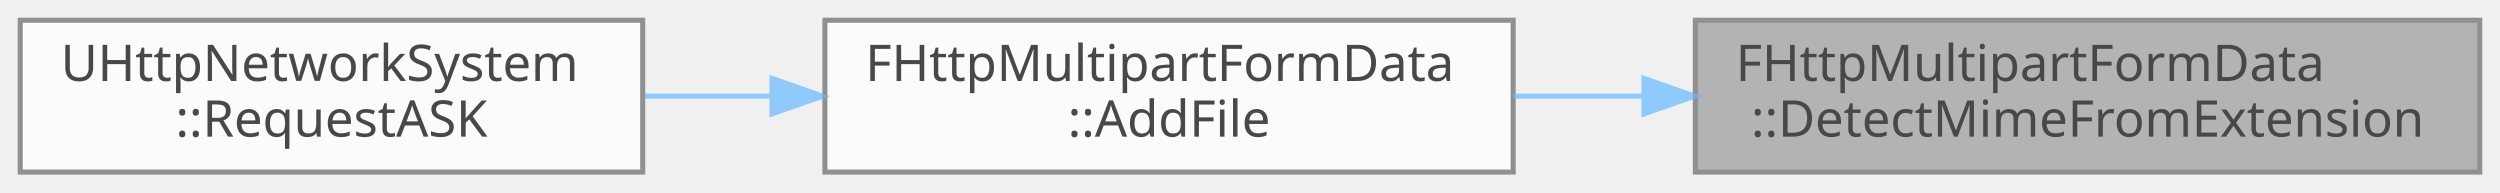
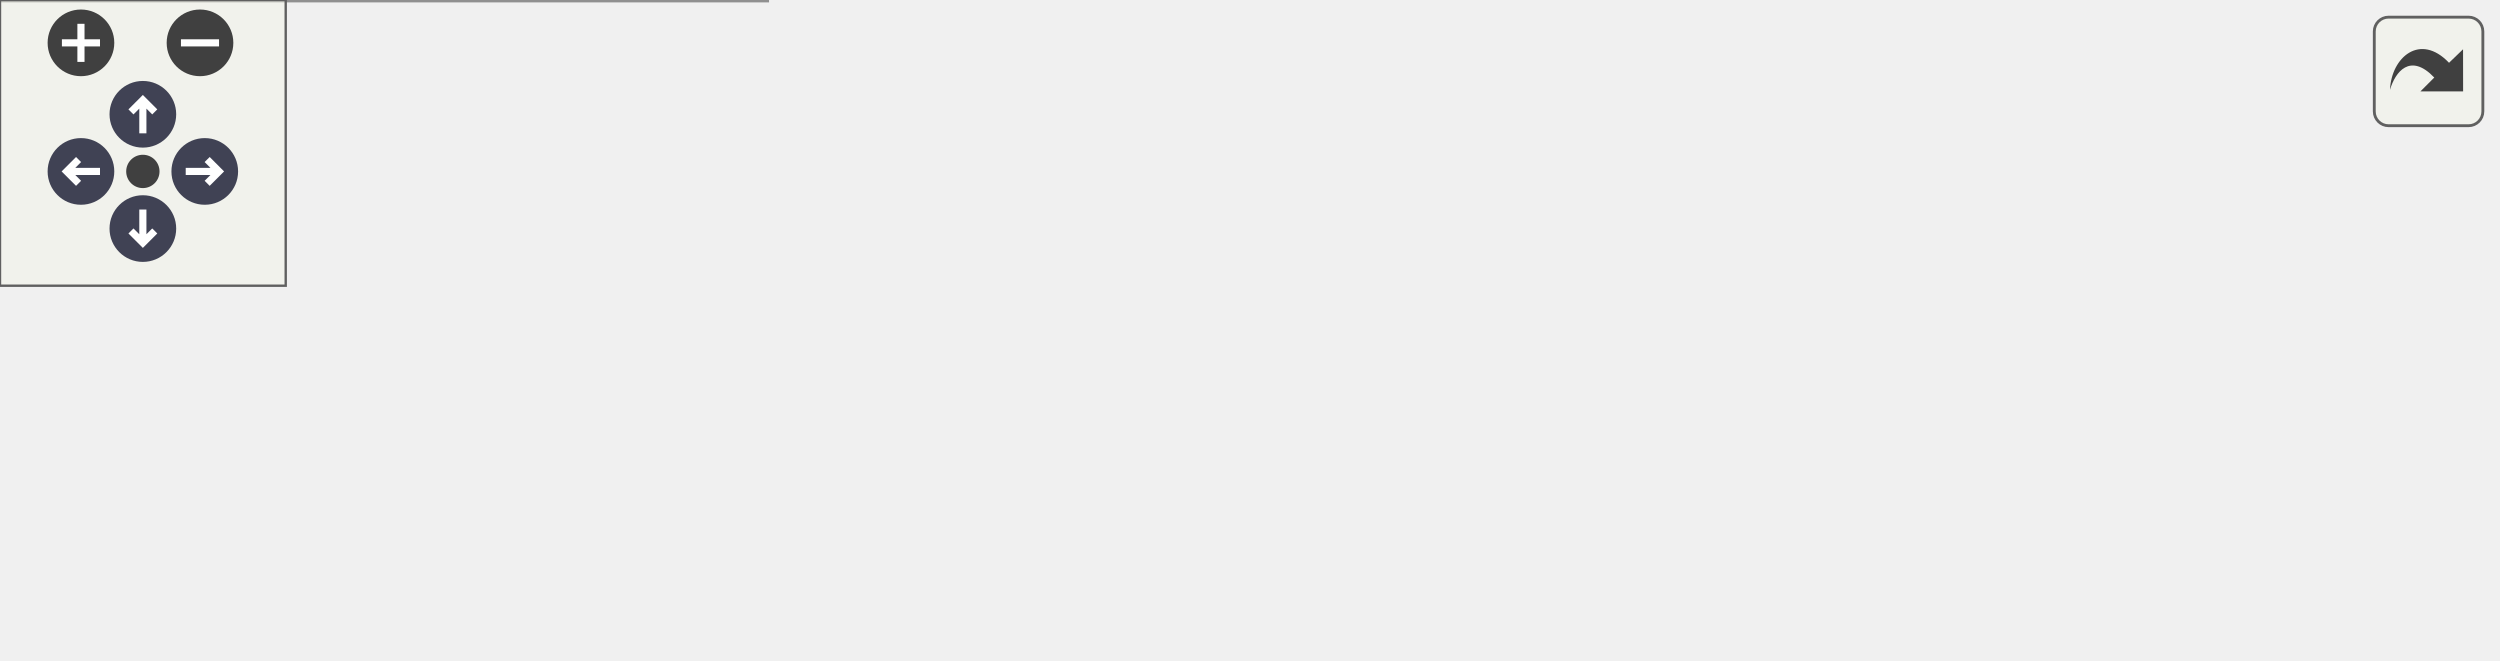
- <svg xmlns="http://www.w3.org/2000/svg" xmlns:xlink="http://www.w3.org/1999/xlink" width="494pt" height="38pt" viewBox="0.00 0.00 494.00 38.00">
-   <svg id="main" version="1.1" xml:space="preserve">
-     <style type="text/css">
+ <svg xmlns="http://www.w3.org/2000/svg" xmlns:xlink="http://www.w3.org/1999/xlink" id="main" version="1.1" xml:space="preserve">
+   <style type="text/css">
.node, .edge {opacity: 0.7;}
.node.selected, .edge.selected {opacity: 1;}
.edge:hover path { stroke: red; }
.edge:hover polygon { stroke: red; fill: red; }
</style>
-     <svg id="graph" class="graph">
-       <g id="graph0" class="graph" transform="scale(1 1) rotate(0) translate(4 34)">
-         <g id="Node000001" class="node">
-           <g id="a_Node000001">
-             <a xlink:title="파일 확장자를 기반으로 MIME 타입을 추론합니다.">
-               <polygon fill="#999999" stroke="#666666" points="486,-30 331,-30 331,0 486,0 486,-30" />
-               <text text-anchor="start" x="339" y="-18" font-family="Malgun Gothic" font-size="10.00">FHttpMultipartFormData</text>
-               <text text-anchor="middle" x="408.5" y="-7" font-family="Malgun Gothic" font-size="10.00">::DetectMimeFromExtension</text>
-             </a>
-           </g>
-         </g>
-         <g id="Node000002" class="node">
-           <g id="a_Node000002">
-             <a xlink:href="classFHttpMultipartFormData.html#afcc209c61ee7449848e0f85c98752a74" target="_top" xlink:title="파일 데이터를 multipart 본문에 추가합니다.">
-               <polygon fill="white" stroke="#666666" points="295,-30 159,-30 159,0 295,0 295,-30" />
-               <text text-anchor="start" x="167" y="-18" font-family="Malgun Gothic" font-size="10.00">FHttpMultipartFormData</text>
-               <text text-anchor="middle" x="227" y="-7" font-family="Malgun Gothic" font-size="10.00">::AddFile</text>
-             </a>
-           </g>
-         </g>
-         <g id="edge1_Node000001_Node000002" class="edge">
-           <g id="a_edge1_Node000001_Node000002">
-             <a xlink:title=" ">
-               <path fill="none" stroke="#63b8ff" d="M320.75,-15C312.11,-15 303.43,-15 295.04,-15" />
-               <polygon fill="#63b8ff" stroke="#63b8ff" points="320.86,-18.5 330.86,-15 320.86,-11.5 320.86,-18.5" />
-             </a>
-           </g>
-         </g>
-         <g id="Node000003" class="node">
-           <g id="a_Node000003">
-             <a xlink:href="classUHttpNetworkSystem.html#a6a3c0a854e47613896fd9056ea767c2e" target="_top" xlink:title="음성 파일과 공간 컨텍스트를 함께 업로드해 ASK 파이프라인을 실행합니다.">
-               <polygon fill="white" stroke="#666666" points="123,-30 0,-30 0,0 123,0 123,-30" />
-               <text text-anchor="start" x="8" y="-18" font-family="Malgun Gothic" font-size="10.00">UHttpNetworkSystem</text>
-               <text text-anchor="middle" x="61.5" y="-7" font-family="Malgun Gothic" font-size="10.00">::RequestASK</text>
-             </a>
-           </g>
-         </g>
-         <g id="edge2_Node000002_Node000003" class="edge">
-           <g id="a_edge2_Node000002_Node000003">
-             <a xlink:title=" ">
-               <path fill="none" stroke="#63b8ff" d="M148.33,-15C139.91,-15 131.43,-15 123.25,-15" />
-               <polygon fill="#63b8ff" stroke="#63b8ff" points="148.55,-18.5 158.55,-15 148.55,-11.5 148.55,-18.5" />
-             </a>
-           </g>
+   <defs>
+     <circle id="rim" cx="0" cy="0" r="7" />
+     <circle id="rim2" cx="0" cy="0" r="3.5" />
+     <g id="zoomPlus">
+       <use xlink:href="#rim" fill="#404040">
+         <set attributeName="fill" to="#808080" begin="zoomplus.mouseover" end="zoomplus.mouseout" />
+       </use>
+       <path d="M-4,0h8M0,-4v8" fill="none" stroke="white" stroke-width="1.5" pointer-events="none" />
+     </g>
+     <g id="zoomMin">
+       <use xlink:href="#rim" fill="#404040">
+         <set attributeName="fill" to="#808080" begin="zoomminus.mouseover" end="zoomminus.mouseout" />
+       </use>
+       <path d="M-4,0h8" fill="none" stroke="white" stroke-width="1.5" pointer-events="none" />
+     </g>
+     <g id="arrowUp" transform="translate(30 24)">
+       <use xlink:href="#rim" />
+       <path pointer-events="none" fill="none" stroke="white" stroke-width="1.5" d="M0,-3.0v7 M-2.5,-0.5L0,-3.0L2.5,-0.5" />
+     </g>
+     <g id="arrowRight" transform="rotate(90) translate(36 -43)">
+       <use xlink:href="#rim" />
+       <path pointer-events="none" fill="none" stroke="white" stroke-width="1.5" d="M0,-3.0v7 M-2.5,-0.5L0,-3.0L2.5,-0.5" />
+     </g>
+     <g id="arrowDown" transform="rotate(180) translate(-30 -48)">
+       <use xlink:href="#rim" />
+       <path pointer-events="none" fill="none" stroke="white" stroke-width="1.5" d="M0,-3.0v7 M-2.5,-0.5L0,-3.0L2.5,-0.5" />
+     </g>
+     <g id="arrowLeft" transform="rotate(270) translate(-36 17)">
+       <use xlink:href="#rim" />
+       <path pointer-events="none" fill="none" stroke="white" stroke-width="1.5" d="M0,-3.0v7 M-2.5,-0.5L0,-3.0L2.5,-0.5" />
+     </g>
+     <g id="resetDef">
+       <use xlink:href="#rim2" fill="#404040">
+         <set attributeName="fill" to="#808080" begin="reset.mouseover" end="reset.mouseout" />
+       </use>
+     </g>
+   </defs>
+   <svg id="graph" class="graph">
+     <g id="viewport">
+       <g id="Node000001" class="node">
+         <g id="a_Node000001">
+           <a xlink:title="파일 확장자를 기반으로 MIME 타입을 추론합니다.">
+             <polygon fill="#999999" stroke="#666666" points="524,-54 369,-54 369,-24 524,-24 524,-54" />
+             <text text-anchor="start" x="377" y="-42" font-family="Malgun Gothic" font-size="10.00">FHttpMultipartFormData</text>
+             <text text-anchor="middle" x="446.5" y="-31" font-family="Malgun Gothic" font-size="10.00">::DetectMimeFromExtension</text>
+           </a>
        </g>
      </g>
-     </svg>
+       <g id="Node000002" class="node">
+         <g id="a_Node000002">
+           <a xlink:href="classFHttpMultipartFormData.html#afcc209c61ee7449848e0f85c98752a74" target="_top" xlink:title="파일 데이터를 multipart 본문에 추가합니다.">
+             <polygon fill="white" stroke="#666666" points="333,-54 197,-54 197,-24 333,-24 333,-54" />
+             <text text-anchor="start" x="205" y="-42" font-family="Malgun Gothic" font-size="10.00">FHttpMultipartFormData</text>
+             <text text-anchor="middle" x="265" y="-31" font-family="Malgun Gothic" font-size="10.00">::AddFile</text>
+           </a>
+         </g>
+       </g>
+       <g id="edge1_Node000001_Node000002" class="edge">
+         <g id="a_edge1_Node000001_Node000002">
+           <a xlink:title=" ">
+             <path fill="none" stroke="#63b8ff" d="M358.75,-39C350.11,-39 341.43,-39 333.04,-39" />
+             <polygon fill="#63b8ff" stroke="#63b8ff" points="358.86,-42.5 368.86,-39 358.86,-35.5 358.86,-42.5" />
+           </a>
+         </g>
+       </g>
+       <g id="Node000003" class="node">
+         <g id="a_Node000003">
+           <a xlink:href="classUHttpNetworkSystem.html#a6a3c0a854e47613896fd9056ea767c2e" target="_top" xlink:title="음성 파일과 공간 컨텍스트를 함께 업로드해 ASK 파이프라인을 실행합니다.">
+             <polygon fill="white" stroke="#666666" points="142,-78 19,-78 19,-48 142,-48 142,-78" />
+             <text text-anchor="start" x="27" y="-66" font-family="Malgun Gothic" font-size="10.00">UHttpNetworkSystem</text>
+             <text text-anchor="middle" x="80.5" y="-55" font-family="Malgun Gothic" font-size="10.00">::RequestASK</text>
+           </a>
+         </g>
+       </g>
+       <g id="edge2_Node000002_Node000003" class="edge">
+         <g id="a_edge2_Node000002_Node000003">
+           <a xlink:title=" ">
+             <path fill="none" stroke="#63b8ff" d="M186.64,-49.17C171.79,-51.13 156.43,-53.15 142.2,-55.02" />
+             <polygon fill="#63b8ff" stroke="#63b8ff" points="187.36,-52.61 196.82,-47.83 186.45,-45.67 187.36,-52.61" />
+           </a>
+         </g>
+       </g>
+       <g id="Node000004" class="node">
+         <g id="a_Node000004">
+           <a xlink:href="classUKLingoNetworkSystem.html#af66e00911bc2c147cfee525dce154647" target="_top" xlink:title=" ">
+             <polygon fill="white" stroke="#666666" points="161,-30 0,-30 0,0 161,0 161,-30" />
+             <text text-anchor="start" x="8" y="-18" font-family="Malgun Gothic" font-size="10.00">UKLingoNetworkSystem</text>
+             <text text-anchor="middle" x="80.5" y="-7" font-family="Malgun Gothic" font-size="10.00">::RequestSpeakingsQuestions</text>
+           </a>
+         </g>
+       </g>
+       <g id="edge3_Node000002_Node000004" class="edge">
+         <g id="a_edge3_Node000002_Node000004">
+           <a xlink:title=" ">
+             <path fill="none" stroke="#63b8ff" d="M186.65,-28.83C178.24,-27.72 169.66,-26.59 161.21,-25.48" />
+             <polygon fill="#63b8ff" stroke="#63b8ff" points="186.45,-32.33 196.82,-30.17 187.36,-25.39 186.45,-32.33" />
+           </a>
+         </g>
+       </g>
+     </g>
+   </svg>
+   <g id="navigator" transform="translate(0 0)" fill="#404254">
+     <rect fill="#f2f5e9" fill-opacity="0.5" stroke="#606060" stroke-width=".5" x="0" y="0" width="60" height="60" />
+     <use id="zoomplus" xlink:href="#zoomPlus" x="17" y="9" />
+     <use id="zoomminus" xlink:href="#zoomMin" x="42" y="9" />
+     <use id="reset" xlink:href="#resetDef" x="30" y="36" />
+     <use id="arrowup" xlink:href="#arrowUp" x="0" y="0" />
+     <use id="arrowright" xlink:href="#arrowRight" x="0" y="0" />
+     <use id="arrowdown" xlink:href="#arrowDown" x="0" y="0" />
+     <use id="arrowleft" xlink:href="#arrowLeft" x="0" y="0" />
+   </g>
+   <svg viewBox="0 0 15 15" width="100%" height="30px" preserveAspectRatio="xMaxYMin meet">
+     <g id="arrow_out" transform="scale(0.3 0.3)">
+       <a xlink:href="classFHttpMultipartFormData_a8ea64e32c0af057a86744e32adb7d096_icgraph_org.svg" target="_base">
+         <rect id="button" ry="5" rx="5" y="6" x="6" height="38" width="38" fill="#f2f5e9" fill-opacity="0.5" stroke="#606060" stroke-width="1.0" />
+         <path id="arrow" d="M 11.5,31.437 C 11.94,20.098 22.043,11.323 32.159,21.979 L 37.069,17.246 C 37.069,17.246 37.088,32 37.088,32 L 22.16,31.978 C 22.16,31.978 26.998,27.14 26.998,27.14 C 18.529,18.264 13.292,25.23 11.5,31.437 z" style="fill:#404040;" />
+       </a>
+     </g>
  </svg>
  <style type="text/css">

[data-mouse-over-selected='false'] { opacity: 0.7; }
[data-mouse-over-selected='true']  { opacity: 1.0; }

</style>
</svg>
